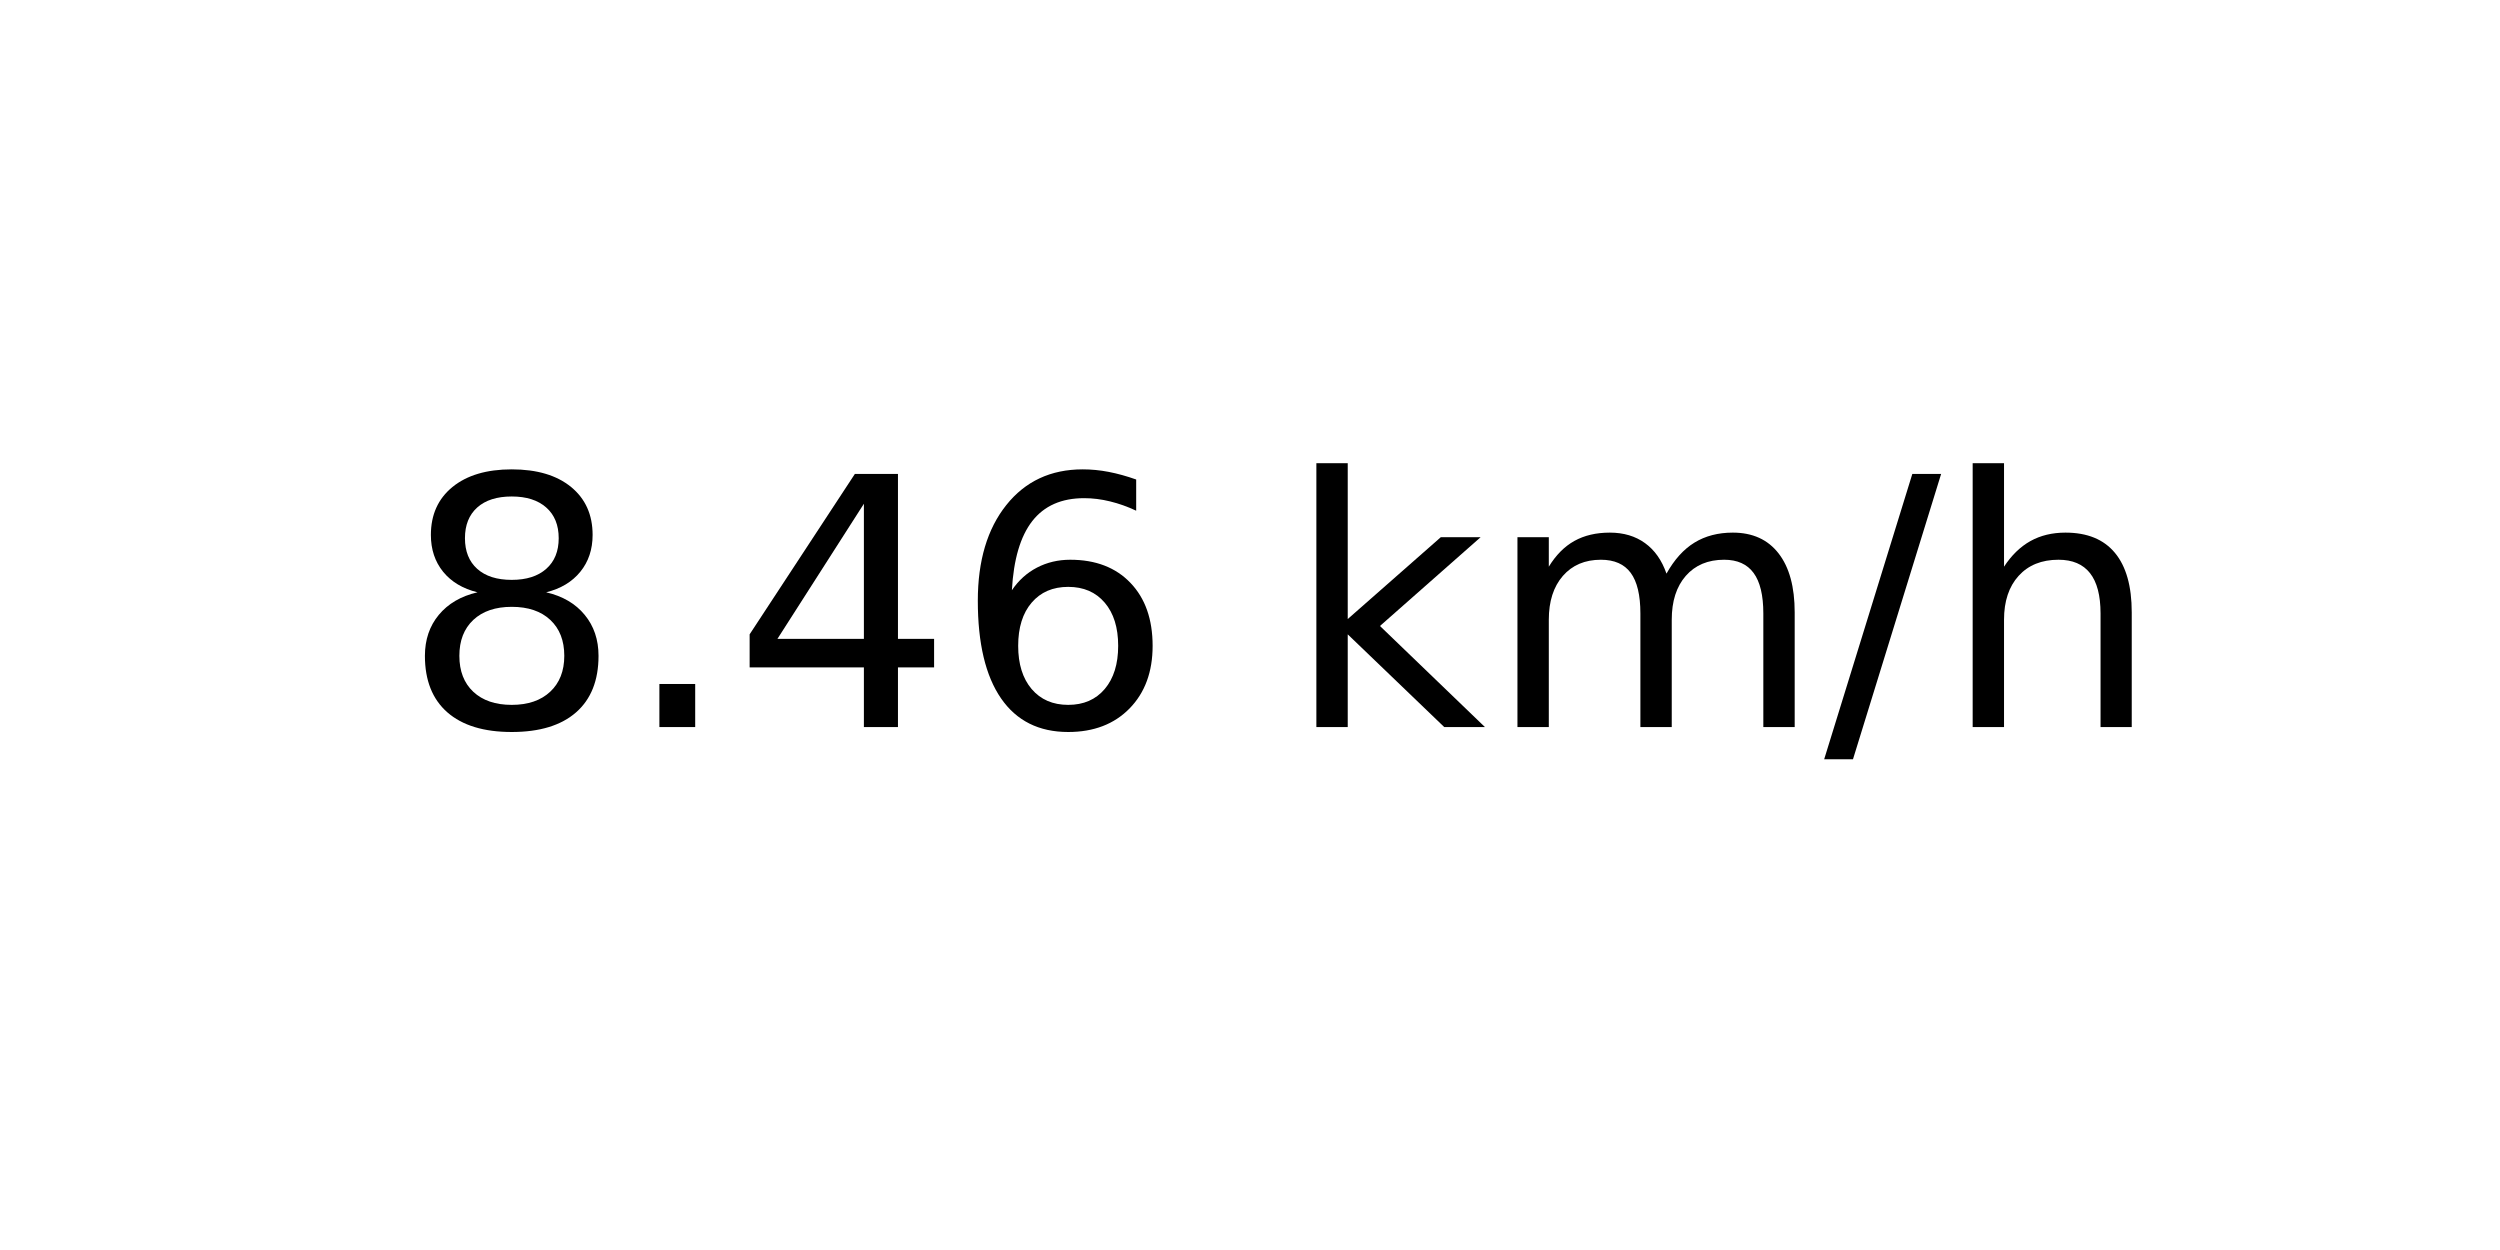
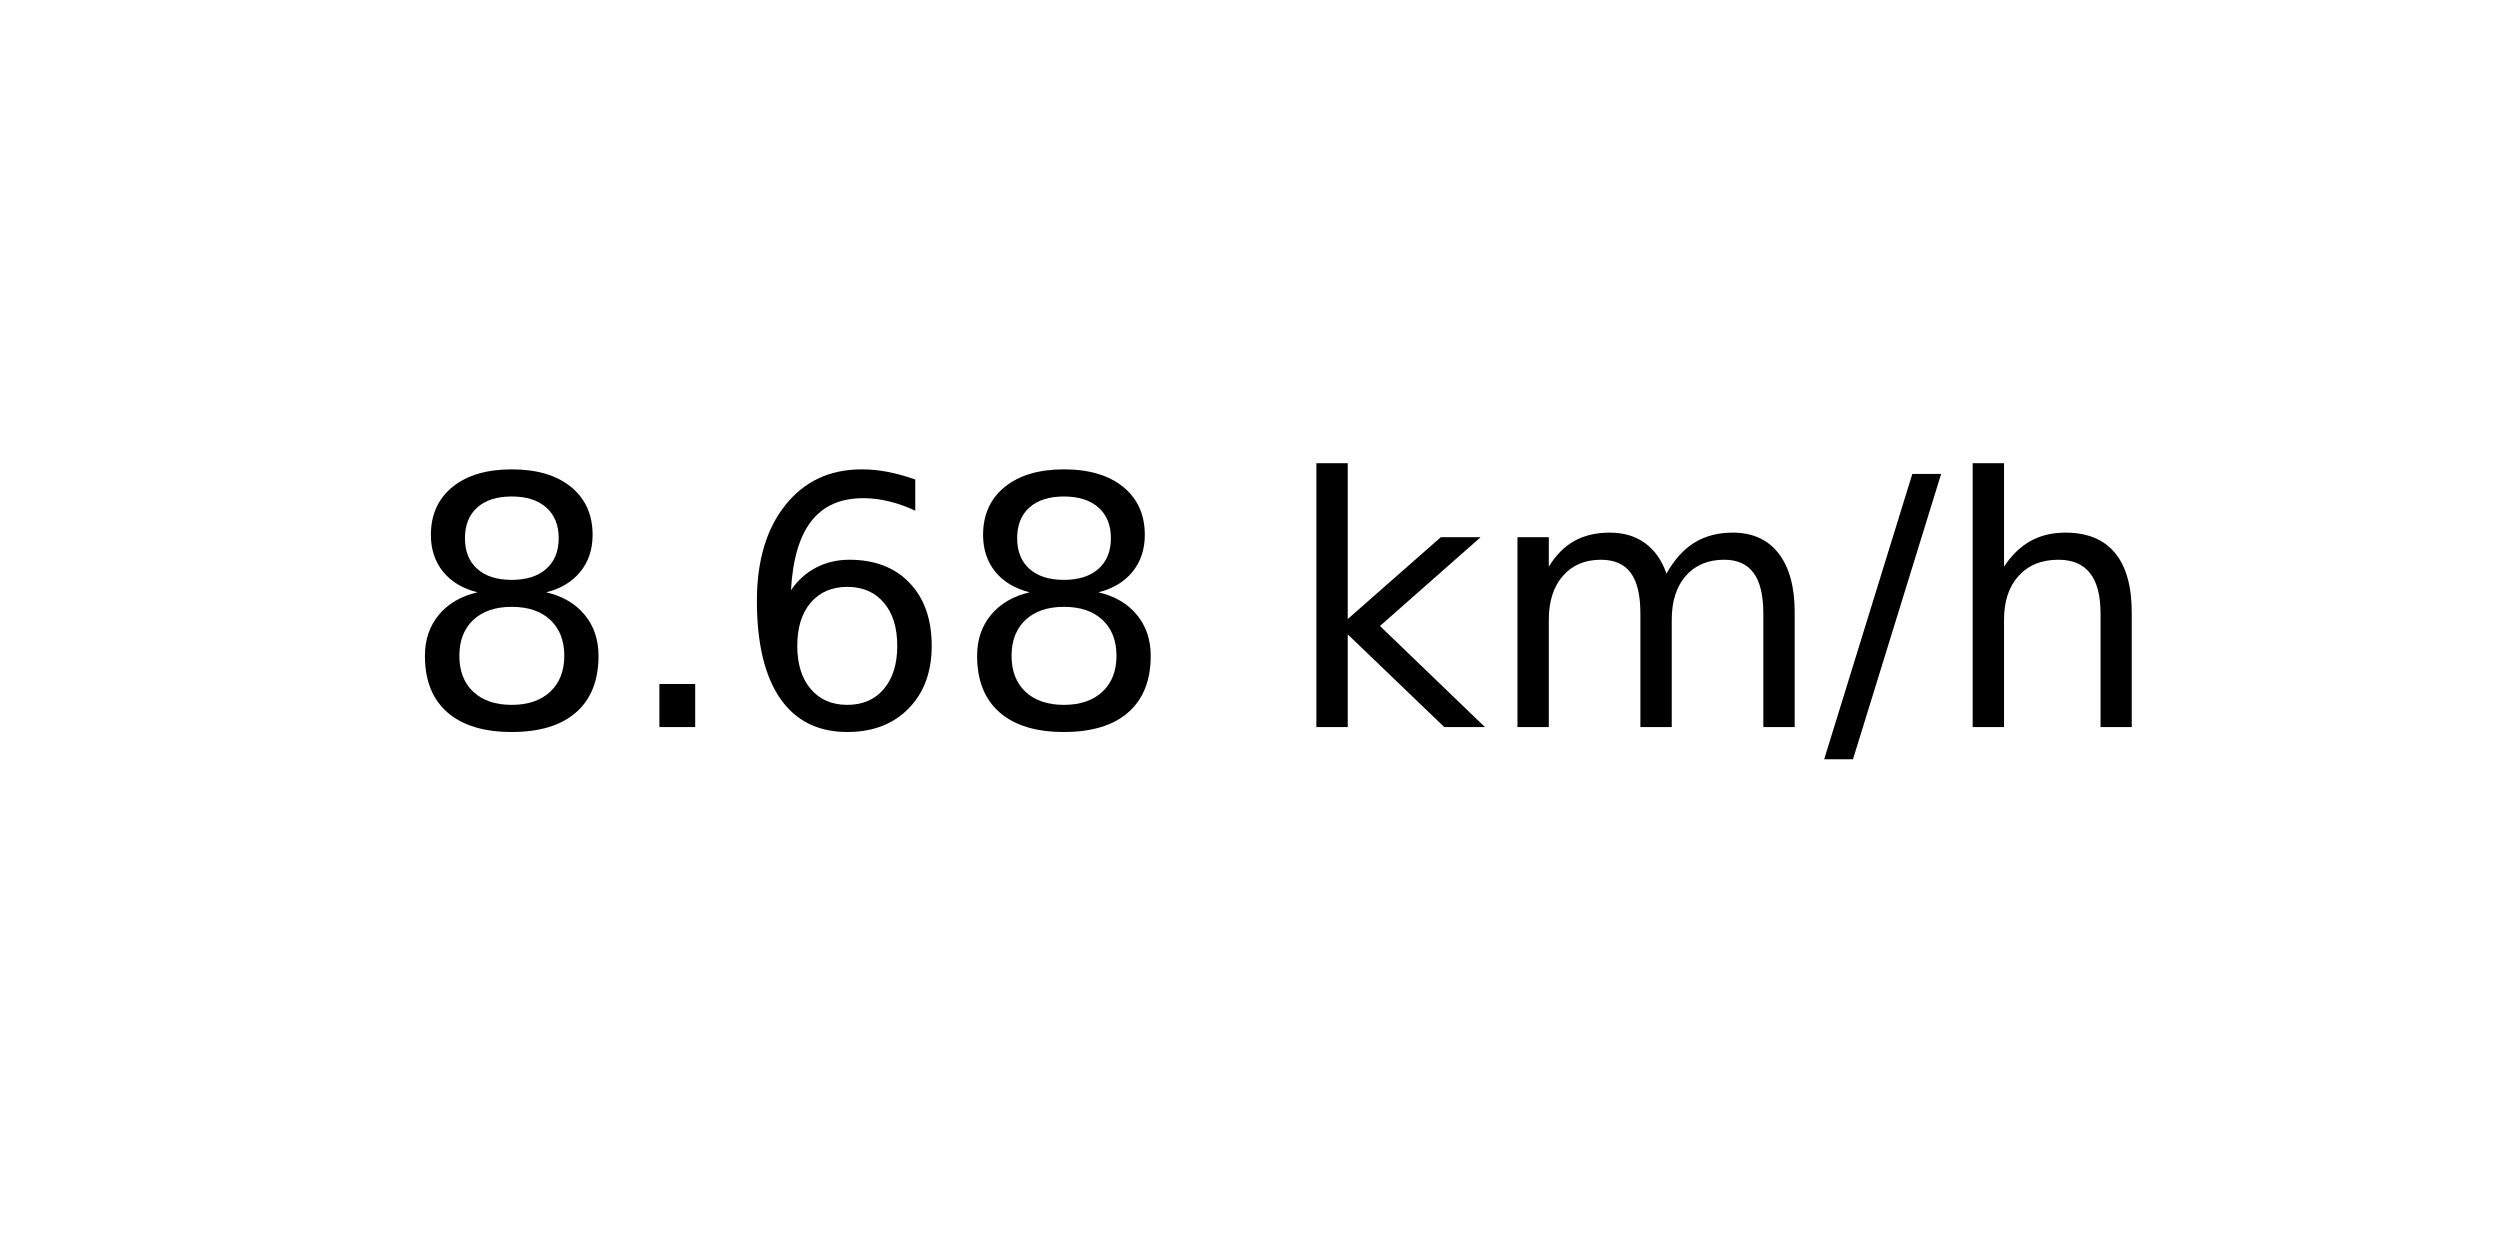
<svg xmlns="http://www.w3.org/2000/svg" xmlns:xlink="http://www.w3.org/1999/xlink" width="72pt" height="36pt" viewBox="0 0 72 36" version="1.1">
  <defs>
    <style type="text/css">*{stroke-linejoin: round; stroke-linecap: butt}</style>
  </defs>
  <g id="figure_1">
    <g id="axes_1">
      <g id="text_1">
        <g transform="translate(11.55937 20.93937) scale(0.1 -0.1)">
          <defs>
            <path id="DejaVuSans-38" d="M 2034 2216  Q 1584 2216 1326 1975  Q 1069 1734 1069 1313  Q 1069 891 1326 650  Q 1584 409 2034 409  Q 2484 409 2743 651  Q 3003 894 3003 1313  Q 3003 1734 2745 1975  Q 2488 2216 2034 2216  z M 1403 2484  Q 997 2584 770 2862  Q 544 3141 544 3541  Q 544 4100 942 4425  Q 1341 4750 2034 4750  Q 2731 4750 3128 4425  Q 3525 4100 3525 3541  Q 3525 3141 3298 2862  Q 3072 2584 2669 2484  Q 3125 2378 3379 2068  Q 3634 1759 3634 1313  Q 3634 634 3220 271  Q 2806 -91 2034 -91  Q 1263 -91 848 271  Q 434 634 434 1313  Q 434 1759 690 2068  Q 947 2378 1403 2484  z M 1172 3481  Q 1172 3119 1398 2916  Q 1625 2713 2034 2713  Q 2441 2713 2670 2916  Q 2900 3119 2900 3481  Q 2900 3844 2670 4047  Q 2441 4250 2034 4250  Q 1625 4250 1398 4047  Q 1172 3844 1172 3481  z " transform="scale(0.015625)" />
            <path id="DejaVuSans-2e" d="M 684 794  L 1344 794  L 1344 0  L 684 0  L 684 794  z " transform="scale(0.015625)" />
-             <path id="DejaVuSans-34" d="M 2419 4116  L 825 1625  L 2419 1625  L 2419 4116  z M 2253 4666  L 3047 4666  L 3047 1625  L 3713 1625  L 3713 1100  L 3047 1100  L 3047 0  L 2419 0  L 2419 1100  L 313 1100  L 313 1709  L 2253 4666  z " transform="scale(0.015625)" />
            <path id="DejaVuSans-36" d="M 2113 2584  Q 1688 2584 1439 2293  Q 1191 2003 1191 1497  Q 1191 994 1439 701  Q 1688 409 2113 409  Q 2538 409 2786 701  Q 3034 994 3034 1497  Q 3034 2003 2786 2293  Q 2538 2584 2113 2584  z M 3366 4563  L 3366 3988  Q 3128 4100 2886 4159  Q 2644 4219 2406 4219  Q 1781 4219 1451 3797  Q 1122 3375 1075 2522  Q 1259 2794 1537 2939  Q 1816 3084 2150 3084  Q 2853 3084 3261 2657  Q 3669 2231 3669 1497  Q 3669 778 3244 343  Q 2819 -91 2113 -91  Q 1303 -91 875 529  Q 447 1150 447 2328  Q 447 3434 972 4092  Q 1497 4750 2381 4750  Q 2619 4750 2861 4703  Q 3103 4656 3366 4563  z " transform="scale(0.015625)" />
            <path id="DejaVuSans-20" transform="scale(0.015625)" />
            <path id="DejaVuSans-6b" d="M 581 4863  L 1159 4863  L 1159 1991  L 2875 3500  L 3609 3500  L 1753 1863  L 3688 0  L 2938 0  L 1159 1709  L 1159 0  L 581 0  L 581 4863  z " transform="scale(0.015625)" />
            <path id="DejaVuSans-6d" d="M 3328 2828  Q 3544 3216 3844 3400  Q 4144 3584 4550 3584  Q 5097 3584 5394 3201  Q 5691 2819 5691 2113  L 5691 0  L 5113 0  L 5113 2094  Q 5113 2597 4934 2840  Q 4756 3084 4391 3084  Q 3944 3084 3684 2787  Q 3425 2491 3425 1978  L 3425 0  L 2847 0  L 2847 2094  Q 2847 2600 2669 2842  Q 2491 3084 2119 3084  Q 1678 3084 1418 2786  Q 1159 2488 1159 1978  L 1159 0  L 581 0  L 581 3500  L 1159 3500  L 1159 2956  Q 1356 3278 1631 3431  Q 1906 3584 2284 3584  Q 2666 3584 2933 3390  Q 3200 3197 3328 2828  z " transform="scale(0.015625)" />
            <path id="DejaVuSans-2f" d="M 1625 4666  L 2156 4666  L 531 -594  L 0 -594  L 1625 4666  z " transform="scale(0.015625)" />
            <path id="DejaVuSans-68" d="M 3513 2113  L 3513 0  L 2938 0  L 2938 2094  Q 2938 2591 2744 2837  Q 2550 3084 2163 3084  Q 1697 3084 1428 2787  Q 1159 2491 1159 1978  L 1159 0  L 581 0  L 581 4863  L 1159 4863  L 1159 2956  Q 1366 3272 1645 3428  Q 1925 3584 2291 3584  Q 2894 3584 3203 3211  Q 3513 2838 3513 2113  z " transform="scale(0.015625)" />
          </defs>
          <use xlink:href="#DejaVuSans-38" />
          <use xlink:href="#DejaVuSans-2e" x="63.623" />
-           <use xlink:href="#DejaVuSans-34" x="95.41" />
-           <use xlink:href="#DejaVuSans-36" x="159.033" />
+           <use xlink:href="#DejaVuSans-36" x="95.41" />
+           <use xlink:href="#DejaVuSans-38" x="159.033" />
          <use xlink:href="#DejaVuSans-20" x="222.656" />
          <use xlink:href="#DejaVuSans-6b" x="254.443" />
          <use xlink:href="#DejaVuSans-6d" x="312.354" />
          <use xlink:href="#DejaVuSans-2f" x="409.766" />
          <use xlink:href="#DejaVuSans-68" x="443.457" />
        </g>
      </g>
    </g>
  </g>
</svg>
